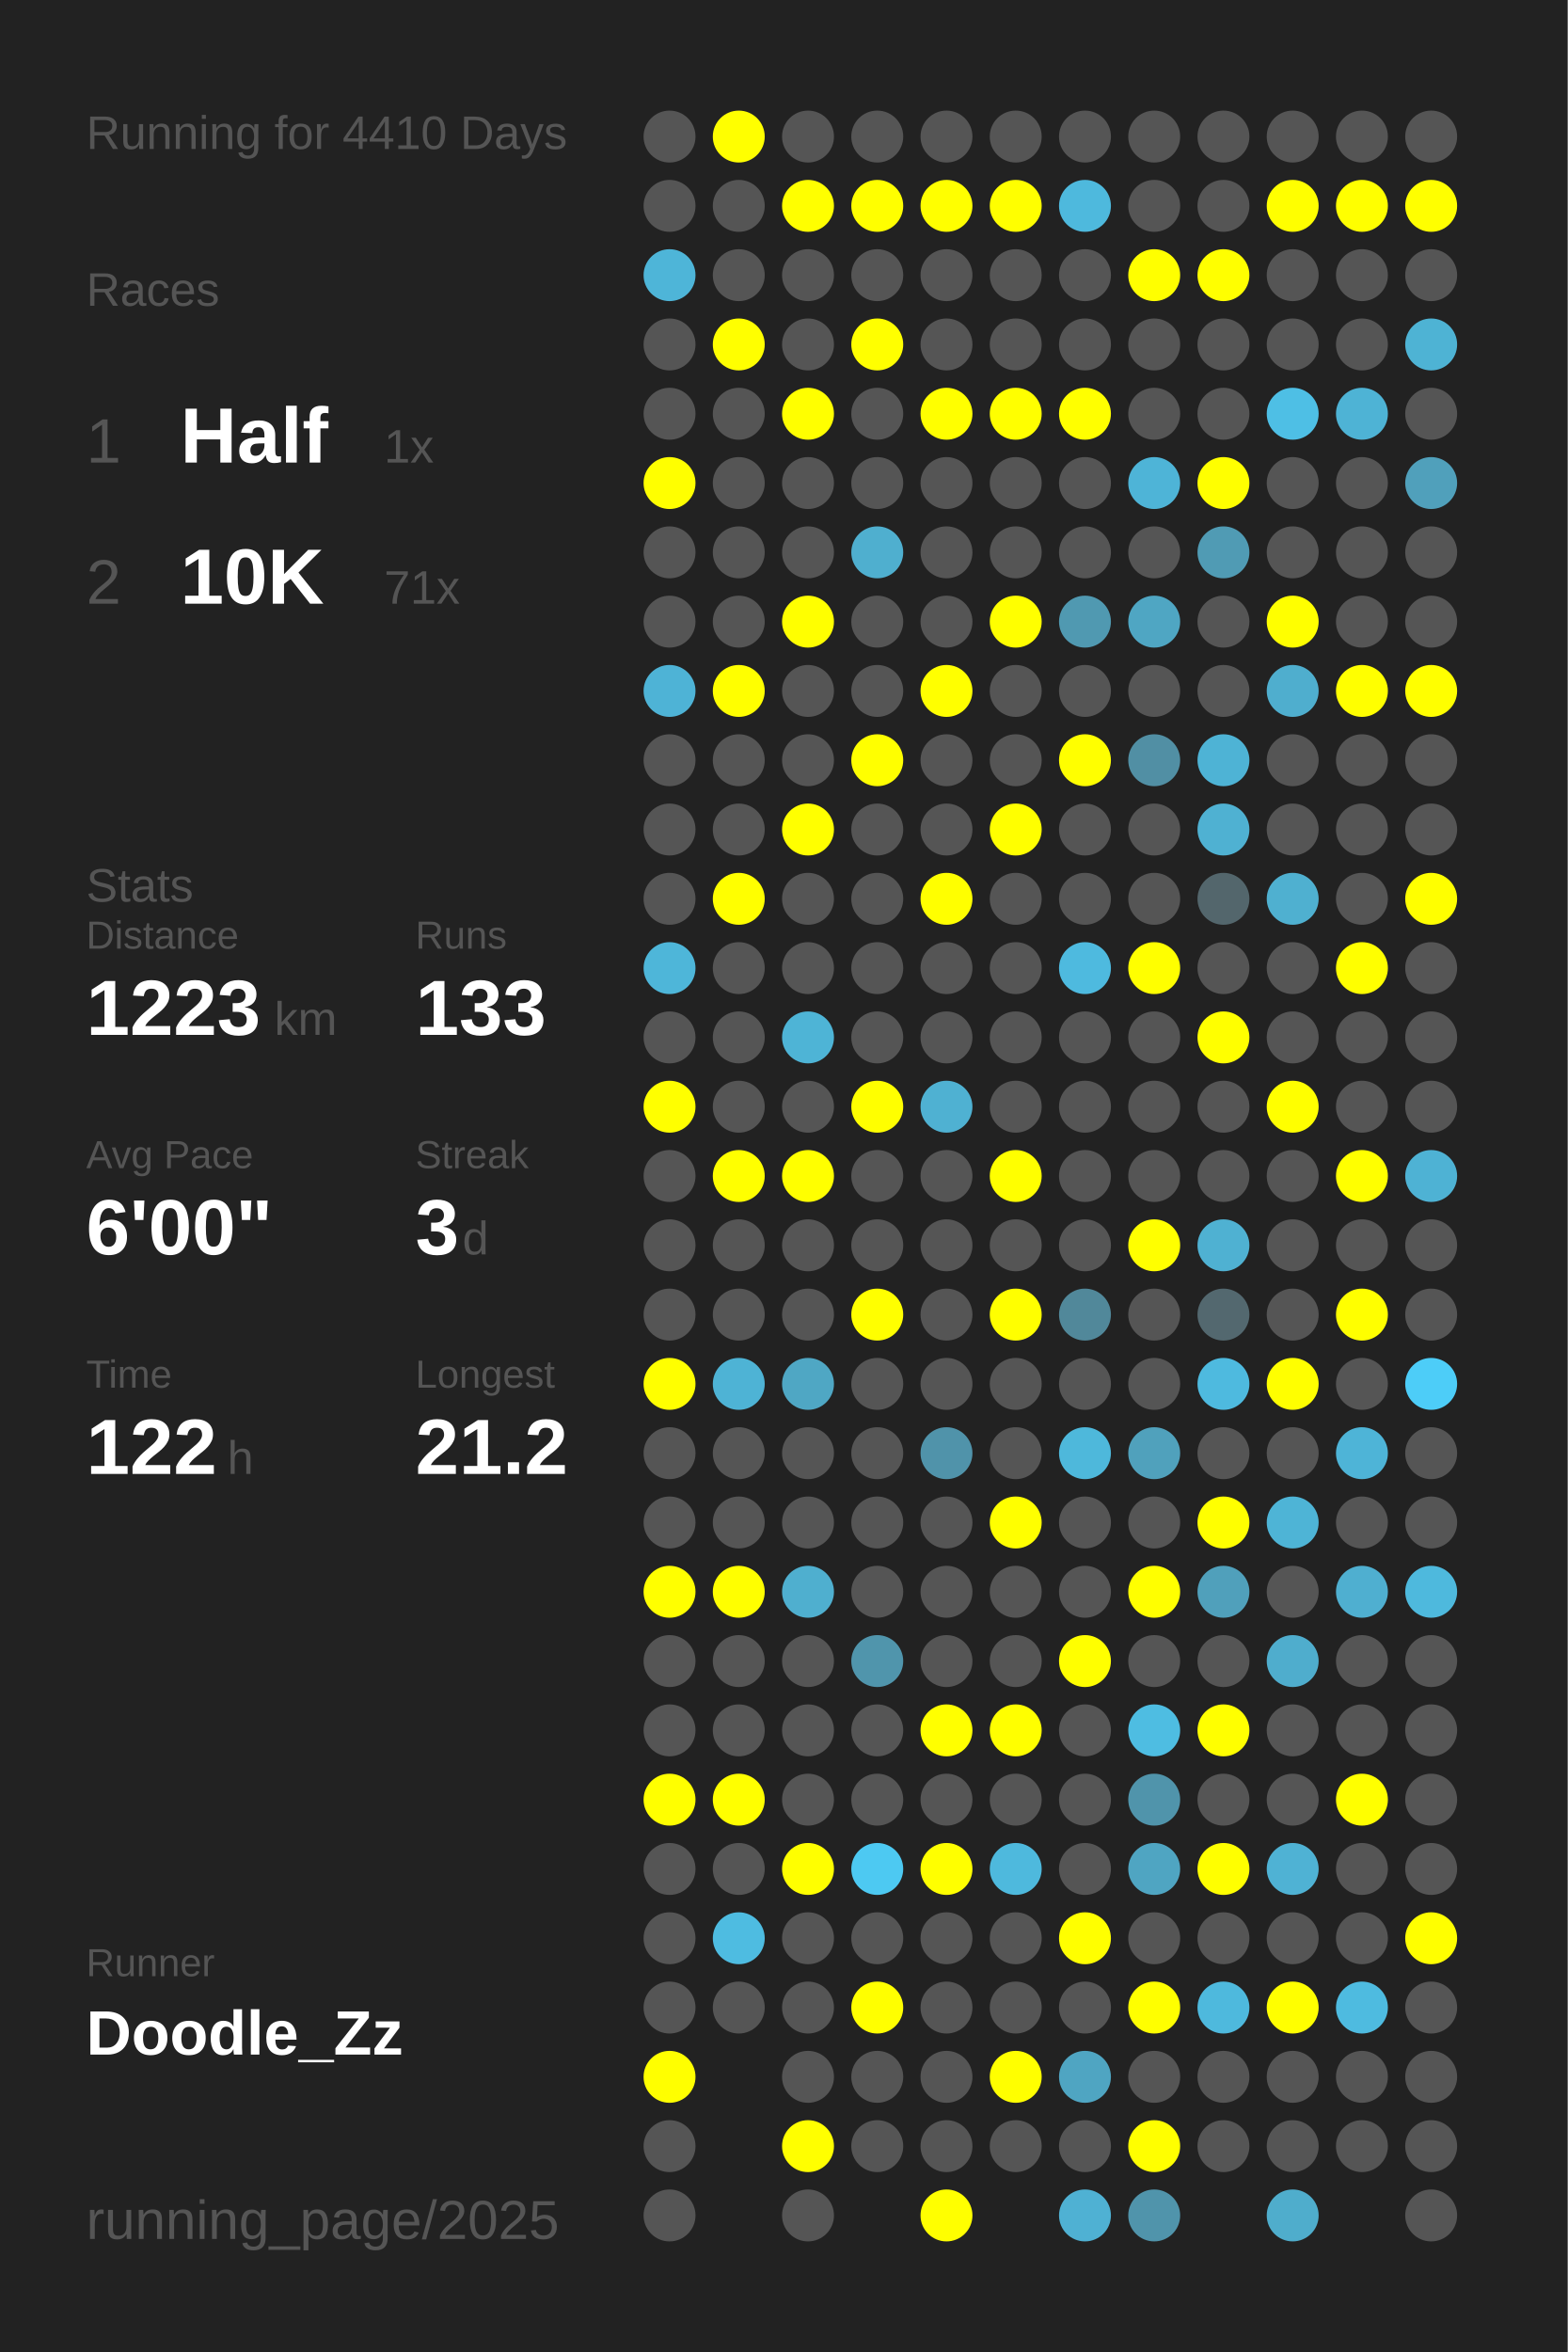
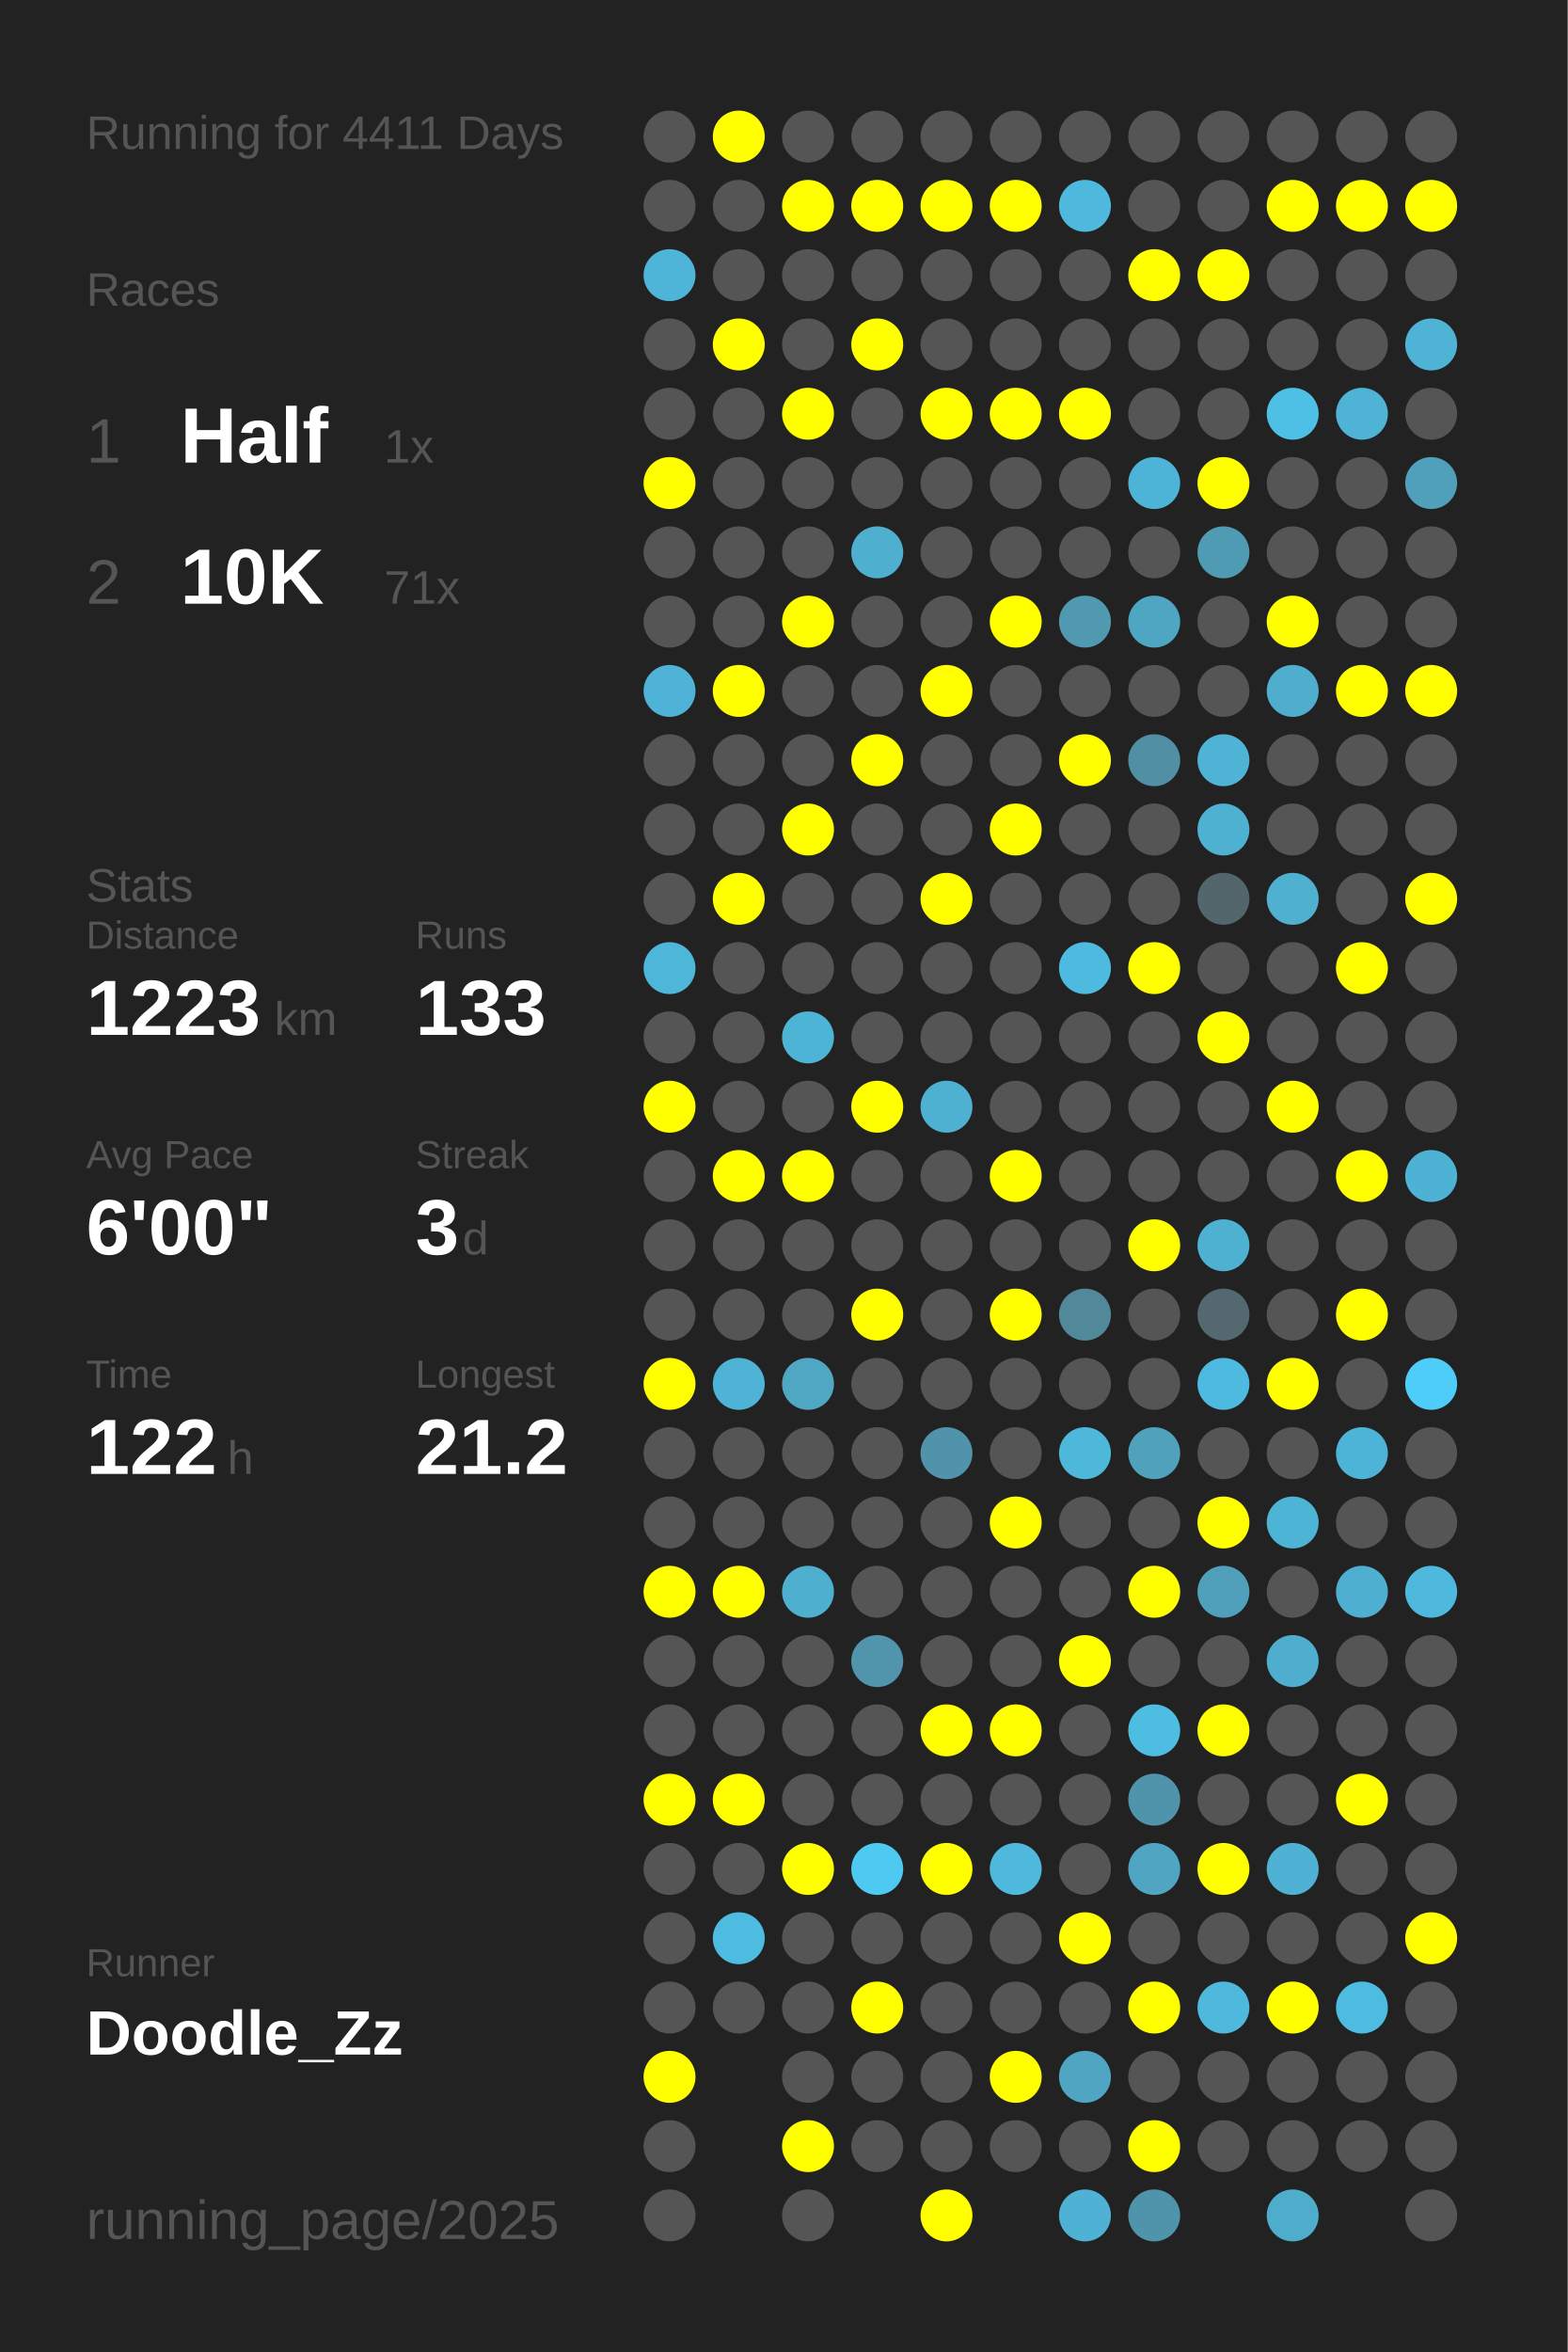
<svg xmlns="http://www.w3.org/2000/svg" baseProfile="full" height="300mm" version="1.1" viewBox="0,0,200,300" width="200mm">
  <defs />
  <rect fill="#222222" height="300" width="200" x="0" y="0" />
-   <text fill="#555555" style="font-size:6px; font-family:Arial;" x="11" y="19">Running for 4410 Days</text>
+   <text fill="#555555" style="font-size:6px; font-family:Arial;" x="11" y="19">Running for 4411 Days</text>
  <text fill="#555555" style="font-size:6px; font-family:Arial;" x="11" y="39">Races</text>
  <text fill="#555555" style="font-size:8px; font-family:Arial;" x="11" y="59">1</text>
  <text fill="#FFFFFF" style="font-size:10px; font-family:Arial; font-weight:bold;" x="23" y="59">Half</text>
  <text fill="#555555" style="font-size:6px; font-family:Arial;" x="49" y="59">1x</text>
  <text fill="#555555" style="font-size:8px; font-family:Arial;" x="11" y="77">2</text>
  <text fill="#FFFFFF" style="font-size:10px; font-family:Arial; font-weight:bold;" x="23" y="77">10K</text>
  <text fill="#555555" style="font-size:6px; font-family:Arial;" x="49" y="77">71x</text>
  <text fill="#555555" style="font-size:6px; font-family:Arial;" x="11" y="115">Stats</text>
  <text fill="#555555" style="font-size:5px; font-family:Arial;" x="11" y="121">Distance</text>
  <text fill="#FFFFFF" style="font-size:10px; font-family:Arial; font-weight:bold;" x="11" y="132">1223</text>
  <text fill="#555555" style="font-size:6px; font-family:Arial;" x="35" y="132">km</text>
  <text fill="#555555" style="font-size:5px; font-family:Arial;" x="53" y="121">Runs</text>
  <text fill="#FFFFFF" style="font-size:10px; font-family:Arial; font-weight:bold;" x="53" y="132">133</text>
  <text fill="#555555" style="font-size:5px; font-family:Arial;" x="11" y="149">Avg Pace</text>
  <text fill="#FFFFFF" style="font-size:10px; font-family:Arial; font-weight:bold;" x="11" y="160">6'00"</text>
  <text fill="#555555" style="font-size:5px; font-family:Arial;" x="53" y="149">Streak</text>
  <text fill="#FFFFFF" style="font-size:10px; font-family:Arial; font-weight:bold;" x="53" y="160">3</text>
  <text fill="#555555" style="font-size:6px; font-family:Arial;" x="59" y="160">d</text>
  <text fill="#555555" style="font-size:5px; font-family:Arial;" x="11" y="177">Time</text>
  <text fill="#FFFFFF" style="font-size:10px; font-family:Arial; font-weight:bold;" x="11" y="188">122</text>
  <text fill="#555555" style="font-size:6px; font-family:Arial;" x="29" y="188">h</text>
  <text fill="#555555" style="font-size:5px; font-family:Arial;" x="53" y="177">Longest</text>
  <text fill="#FFFFFF" style="font-size:10px; font-family:Arial; font-weight:bold;" x="53" y="188">21.2</text>
  <text fill="#555555" style="font-size:5px; font-family:Arial;" x="11" y="252.065">Runner</text>
  <text fill="#FFFFFF" style="font-size:8px; font-family:Arial; font-weight:bold;" x="11" y="262.065">Doodle_Zz</text>
  <text fill="#555555" style="font-size:7px; font-family:Arial;" x="11" y="285.581">running_page/2025</text>
  <circle cx="85.417" cy="17.419" fill="#555555" r="3.312" />
  <circle cx="85.417" cy="26.258" fill="#555555" r="3.312" />
  <circle cx="85.417" cy="35.097" fill="#4eb5d8" r="3.312" />
  <circle cx="85.417" cy="43.935" fill="#555555" r="3.312" />
  <circle cx="85.417" cy="52.774" fill="#555555" r="3.312" />
  <circle cx="85.417" cy="61.613" fill="#FFFF00" r="3.312" />
  <circle cx="85.417" cy="70.452" fill="#555555" r="3.312" />
  <circle cx="85.417" cy="79.29" fill="#555555" r="3.312" />
  <circle cx="85.417" cy="88.129" fill="#4eb3d6" r="3.312" />
  <circle cx="85.417" cy="96.968" fill="#555555" r="3.312" />
  <circle cx="85.417" cy="105.806" fill="#555555" r="3.312" />
  <circle cx="85.417" cy="114.645" fill="#555555" r="3.312" />
  <circle cx="85.417" cy="123.484" fill="#4eb6d9" r="3.312" />
  <circle cx="85.417" cy="132.323" fill="#555555" r="3.312" />
  <circle cx="85.417" cy="141.161" fill="#FFFF00" r="3.312" />
  <circle cx="85.417" cy="150" fill="#555555" r="3.312" />
  <circle cx="85.417" cy="158.839" fill="#555555" r="3.312" />
  <circle cx="85.417" cy="167.677" fill="#555555" r="3.312" />
  <circle cx="85.417" cy="176.516" fill="#FFFF00" r="3.312" />
  <circle cx="85.417" cy="185.355" fill="#555555" r="3.312" />
  <circle cx="85.417" cy="194.194" fill="#555555" r="3.312" />
  <circle cx="85.417" cy="203.032" fill="#FFFF00" r="3.312" />
  <circle cx="85.417" cy="211.871" fill="#555555" r="3.312" />
  <circle cx="85.417" cy="220.71" fill="#555555" r="3.312" />
  <circle cx="85.417" cy="229.548" fill="#FFFF00" r="3.312" />
  <circle cx="85.417" cy="238.387" fill="#555555" r="3.312" />
  <circle cx="85.417" cy="247.226" fill="#555555" r="3.312" />
  <circle cx="85.417" cy="256.065" fill="#555555" r="3.312" />
  <circle cx="85.417" cy="264.903" fill="#FFFF00" r="3.312" />
  <circle cx="85.417" cy="273.742" fill="#555555" r="3.312" />
  <circle cx="85.417" cy="282.581" fill="#555555" r="3.312" />
  <circle cx="94.25" cy="17.419" fill="#FFFF00" r="3.312" />
  <circle cx="94.25" cy="26.258" fill="#555555" r="3.312" />
  <circle cx="94.25" cy="35.097" fill="#555555" r="3.312" />
  <circle cx="94.25" cy="43.935" fill="#FFFF00" r="3.312" />
  <circle cx="94.25" cy="52.774" fill="#555555" r="3.312" />
  <circle cx="94.25" cy="61.613" fill="#555555" r="3.312" />
  <circle cx="94.25" cy="70.452" fill="#555555" r="3.312" />
  <circle cx="94.25" cy="79.29" fill="#555555" r="3.312" />
  <circle cx="94.25" cy="88.129" fill="#FFFF00" r="3.312" />
  <circle cx="94.25" cy="96.968" fill="#555555" r="3.312" />
  <circle cx="94.25" cy="105.806" fill="#555555" r="3.312" />
  <circle cx="94.25" cy="114.645" fill="#FFFF00" r="3.312" />
  <circle cx="94.25" cy="123.484" fill="#555555" r="3.312" />
  <circle cx="94.25" cy="132.323" fill="#555555" r="3.312" />
  <circle cx="94.25" cy="141.161" fill="#555555" r="3.312" />
  <circle cx="94.25" cy="150" fill="#FFFF00" r="3.312" />
  <circle cx="94.25" cy="158.839" fill="#555555" r="3.312" />
  <circle cx="94.25" cy="167.677" fill="#555555" r="3.312" />
  <circle cx="94.25" cy="176.516" fill="#4eb3d5" r="3.312" />
  <circle cx="94.25" cy="185.355" fill="#555555" r="3.312" />
  <circle cx="94.25" cy="194.194" fill="#555555" r="3.312" />
  <circle cx="94.25" cy="203.032" fill="#FFFF00" r="3.312" />
  <circle cx="94.25" cy="211.871" fill="#555555" r="3.312" />
  <circle cx="94.25" cy="220.71" fill="#555555" r="3.312" />
  <circle cx="94.25" cy="229.548" fill="#FFFF00" r="3.312" />
  <circle cx="94.25" cy="238.387" fill="#555555" r="3.312" />
  <circle cx="94.25" cy="247.226" fill="#4ebce1" r="3.312" />
  <circle cx="94.25" cy="256.065" fill="#555555" r="3.312" />
  <circle cx="103.083" cy="17.419" fill="#555555" r="3.312" />
  <circle cx="103.083" cy="26.258" fill="#FFFF00" r="3.312" />
  <circle cx="103.083" cy="35.097" fill="#555555" r="3.312" />
  <circle cx="103.083" cy="43.935" fill="#555555" r="3.312" />
  <circle cx="103.083" cy="52.774" fill="#FFFF00" r="3.312" />
  <circle cx="103.083" cy="61.613" fill="#555555" r="3.312" />
  <circle cx="103.083" cy="70.452" fill="#555555" r="3.312" />
  <circle cx="103.083" cy="79.29" fill="#FFFF00" r="3.312" />
  <circle cx="103.083" cy="88.129" fill="#555555" r="3.312" />
  <circle cx="103.083" cy="96.968" fill="#555555" r="3.312" />
  <circle cx="103.083" cy="105.806" fill="#FFFF00" r="3.312" />
  <circle cx="103.083" cy="114.645" fill="#555555" r="3.312" />
  <circle cx="103.083" cy="123.484" fill="#555555" r="3.312" />
  <circle cx="103.083" cy="132.323" fill="#4eb4d6" r="3.312" />
  <circle cx="103.083" cy="141.161" fill="#555555" r="3.312" />
  <circle cx="103.083" cy="150" fill="#FFFF00" r="3.312" />
  <circle cx="103.083" cy="158.839" fill="#555555" r="3.312" />
  <circle cx="103.083" cy="167.677" fill="#555555" r="3.312" />
  <circle cx="103.083" cy="176.516" fill="#4fa7c4" r="3.312" />
  <circle cx="103.083" cy="185.355" fill="#555555" r="3.312" />
  <circle cx="103.083" cy="194.194" fill="#555555" r="3.312" />
  <circle cx="103.083" cy="203.032" fill="#4fafcf" r="3.312" />
  <circle cx="103.083" cy="211.871" fill="#555555" r="3.312" />
  <circle cx="103.083" cy="220.71" fill="#555555" r="3.312" />
  <circle cx="103.083" cy="229.548" fill="#555555" r="3.312" />
  <circle cx="103.083" cy="238.387" fill="#FFFF00" r="3.312" />
  <circle cx="103.083" cy="247.226" fill="#555555" r="3.312" />
  <circle cx="103.083" cy="256.065" fill="#555555" r="3.312" />
  <circle cx="103.083" cy="264.903" fill="#555555" r="3.312" />
  <circle cx="103.083" cy="273.742" fill="#FFFF00" r="3.312" />
  <circle cx="103.083" cy="282.581" fill="#555555" r="3.312" />
  <circle cx="111.917" cy="17.419" fill="#555555" r="3.312" />
  <circle cx="111.917" cy="26.258" fill="#FFFF00" r="3.312" />
  <circle cx="111.917" cy="35.097" fill="#555555" r="3.312" />
  <circle cx="111.917" cy="43.935" fill="#FFFF00" r="3.312" />
  <circle cx="111.917" cy="52.774" fill="#555555" r="3.312" />
  <circle cx="111.917" cy="61.613" fill="#555555" r="3.312" />
  <circle cx="111.917" cy="70.452" fill="#4fafcf" r="3.312" />
  <circle cx="111.917" cy="79.29" fill="#555555" r="3.312" />
  <circle cx="111.917" cy="88.129" fill="#555555" r="3.312" />
  <circle cx="111.917" cy="96.968" fill="#FFFF00" r="3.312" />
  <circle cx="111.917" cy="105.806" fill="#555555" r="3.312" />
  <circle cx="111.917" cy="114.645" fill="#555555" r="3.312" />
  <circle cx="111.917" cy="123.484" fill="#555555" r="3.312" />
  <circle cx="111.917" cy="132.323" fill="#555555" r="3.312" />
  <circle cx="111.917" cy="141.161" fill="#FFFF00" r="3.312" />
  <circle cx="111.917" cy="150" fill="#555555" r="3.312" />
  <circle cx="111.917" cy="158.839" fill="#555555" r="3.312" />
  <circle cx="111.917" cy="167.677" fill="#FFFF00" r="3.312" />
  <circle cx="111.917" cy="176.516" fill="#555555" r="3.312" />
  <circle cx="111.917" cy="185.355" fill="#555555" r="3.312" />
  <circle cx="111.917" cy="194.194" fill="#555555" r="3.312" />
  <circle cx="111.917" cy="203.032" fill="#555555" r="3.312" />
  <circle cx="111.917" cy="211.871" fill="#5095ac" r="3.312" />
  <circle cx="111.917" cy="220.71" fill="#555555" r="3.312" />
  <circle cx="111.917" cy="229.548" fill="#555555" r="3.312" />
  <circle cx="111.917" cy="238.387" fill="#4dc9f2" r="3.312" />
  <circle cx="111.917" cy="247.226" fill="#555555" r="3.312" />
  <circle cx="111.917" cy="256.065" fill="#FFFF00" r="3.312" />
  <circle cx="111.917" cy="264.903" fill="#555555" r="3.312" />
  <circle cx="111.917" cy="273.742" fill="#555555" r="3.312" />
  <circle cx="120.75" cy="17.419" fill="#555555" r="3.312" />
  <circle cx="120.75" cy="26.258" fill="#FFFF00" r="3.312" />
  <circle cx="120.75" cy="35.097" fill="#555555" r="3.312" />
  <circle cx="120.75" cy="43.935" fill="#555555" r="3.312" />
  <circle cx="120.75" cy="52.774" fill="#FFFF00" r="3.312" />
  <circle cx="120.75" cy="61.613" fill="#555555" r="3.312" />
  <circle cx="120.75" cy="70.452" fill="#555555" r="3.312" />
  <circle cx="120.75" cy="79.29" fill="#555555" r="3.312" />
  <circle cx="120.75" cy="88.129" fill="#FFFF00" r="3.312" />
  <circle cx="120.75" cy="96.968" fill="#555555" r="3.312" />
  <circle cx="120.75" cy="105.806" fill="#555555" r="3.312" />
  <circle cx="120.75" cy="114.645" fill="#FFFF00" r="3.312" />
  <circle cx="120.75" cy="123.484" fill="#555555" r="3.312" />
  <circle cx="120.75" cy="132.323" fill="#555555" r="3.312" />
  <circle cx="120.75" cy="141.161" fill="#4fb1d2" r="3.312" />
  <circle cx="120.75" cy="150" fill="#555555" r="3.312" />
  <circle cx="120.75" cy="158.839" fill="#555555" r="3.312" />
  <circle cx="120.75" cy="167.677" fill="#555555" r="3.312" />
  <circle cx="120.75" cy="176.516" fill="#555555" r="3.312" />
  <circle cx="120.75" cy="185.355" fill="#5093aa" r="3.312" />
  <circle cx="120.75" cy="194.194" fill="#555555" r="3.312" />
  <circle cx="120.75" cy="203.032" fill="#555555" r="3.312" />
  <circle cx="120.75" cy="211.871" fill="#555555" r="3.312" />
  <circle cx="120.75" cy="220.71" fill="#FFFF00" r="3.312" />
  <circle cx="120.75" cy="229.548" fill="#555555" r="3.312" />
  <circle cx="120.75" cy="238.387" fill="#FFFF00" r="3.312" />
  <circle cx="120.75" cy="247.226" fill="#555555" r="3.312" />
  <circle cx="120.75" cy="256.065" fill="#555555" r="3.312" />
  <circle cx="120.75" cy="264.903" fill="#555555" r="3.312" />
  <circle cx="120.75" cy="273.742" fill="#555555" r="3.312" />
  <circle cx="120.75" cy="282.581" fill="#FFFF00" r="3.312" />
  <circle cx="129.583" cy="17.419" fill="#555555" r="3.312" />
  <circle cx="129.583" cy="26.258" fill="#FFFF00" r="3.312" />
  <circle cx="129.583" cy="35.097" fill="#555555" r="3.312" />
  <circle cx="129.583" cy="43.935" fill="#555555" r="3.312" />
  <circle cx="129.583" cy="52.774" fill="#FFFF00" r="3.312" />
  <circle cx="129.583" cy="61.613" fill="#555555" r="3.312" />
  <circle cx="129.583" cy="70.452" fill="#555555" r="3.312" />
  <circle cx="129.583" cy="79.29" fill="#FFFF00" r="3.312" />
  <circle cx="129.583" cy="88.129" fill="#555555" r="3.312" />
  <circle cx="129.583" cy="96.968" fill="#555555" r="3.312" />
  <circle cx="129.583" cy="105.806" fill="#FFFF00" r="3.312" />
  <circle cx="129.583" cy="114.645" fill="#555555" r="3.312" />
  <circle cx="129.583" cy="123.484" fill="#555555" r="3.312" />
  <circle cx="129.583" cy="132.323" fill="#555555" r="3.312" />
  <circle cx="129.583" cy="141.161" fill="#555555" r="3.312" />
  <circle cx="129.583" cy="150" fill="#FFFF00" r="3.312" />
  <circle cx="129.583" cy="158.839" fill="#555555" r="3.312" />
  <circle cx="129.583" cy="167.677" fill="#FFFF00" r="3.312" />
  <circle cx="129.583" cy="176.516" fill="#555555" r="3.312" />
  <circle cx="129.583" cy="185.355" fill="#555555" r="3.312" />
  <circle cx="129.583" cy="194.194" fill="#FFFF00" r="3.312" />
  <circle cx="129.583" cy="203.032" fill="#555555" r="3.312" />
  <circle cx="129.583" cy="211.871" fill="#555555" r="3.312" />
  <circle cx="129.583" cy="220.71" fill="#FFFF00" r="3.312" />
  <circle cx="129.583" cy="229.548" fill="#555555" r="3.312" />
  <circle cx="129.583" cy="238.387" fill="#4eb9dd" r="3.312" />
  <circle cx="129.583" cy="247.226" fill="#555555" r="3.312" />
  <circle cx="129.583" cy="256.065" fill="#555555" r="3.312" />
  <circle cx="129.583" cy="264.903" fill="#FFFF00" r="3.312" />
  <circle cx="129.583" cy="273.742" fill="#555555" r="3.312" />
  <circle cx="138.417" cy="17.419" fill="#555555" r="3.312" />
  <circle cx="138.417" cy="26.258" fill="#4eb9dd" r="3.312" />
  <circle cx="138.417" cy="35.097" fill="#555555" r="3.312" />
  <circle cx="138.417" cy="43.935" fill="#555555" r="3.312" />
  <circle cx="138.417" cy="52.774" fill="#FFFF00" r="3.312" />
  <circle cx="138.417" cy="61.613" fill="#555555" r="3.312" />
  <circle cx="138.417" cy="70.452" fill="#555555" r="3.312" />
  <circle cx="138.417" cy="79.29" fill="#5099b1" r="3.312" />
  <circle cx="138.417" cy="88.129" fill="#555555" r="3.312" />
  <circle cx="138.417" cy="96.968" fill="#FFFF00" r="3.312" />
  <circle cx="138.417" cy="105.806" fill="#555555" r="3.312" />
  <circle cx="138.417" cy="114.645" fill="#555555" r="3.312" />
  <circle cx="138.417" cy="123.484" fill="#4ebadf" r="3.312" />
  <circle cx="138.417" cy="132.323" fill="#555555" r="3.312" />
  <circle cx="138.417" cy="141.161" fill="#555555" r="3.312" />
  <circle cx="138.417" cy="150" fill="#555555" r="3.312" />
  <circle cx="138.417" cy="158.839" fill="#555555" r="3.312" />
  <circle cx="138.417" cy="167.677" fill="#51889a" r="3.312" />
  <circle cx="138.417" cy="176.516" fill="#555555" r="3.312" />
  <circle cx="138.417" cy="185.355" fill="#4eb8db" r="3.312" />
  <circle cx="138.417" cy="194.194" fill="#555555" r="3.312" />
  <circle cx="138.417" cy="203.032" fill="#555555" r="3.312" />
  <circle cx="138.417" cy="211.871" fill="#FFFF00" r="3.312" />
  <circle cx="138.417" cy="220.71" fill="#555555" r="3.312" />
  <circle cx="138.417" cy="229.548" fill="#555555" r="3.312" />
  <circle cx="138.417" cy="238.387" fill="#555555" r="3.312" />
  <circle cx="138.417" cy="247.226" fill="#FFFF00" r="3.312" />
  <circle cx="138.417" cy="256.065" fill="#555555" r="3.312" />
  <circle cx="138.417" cy="264.903" fill="#4fa5c2" r="3.312" />
  <circle cx="138.417" cy="273.742" fill="#555555" r="3.312" />
  <circle cx="138.417" cy="282.581" fill="#4fb1d3" r="3.312" />
  <circle cx="147.25" cy="17.419" fill="#555555" r="3.312" />
  <circle cx="147.25" cy="26.258" fill="#555555" r="3.312" />
  <circle cx="147.25" cy="35.097" fill="#FFFF00" r="3.312" />
  <circle cx="147.25" cy="43.935" fill="#555555" r="3.312" />
  <circle cx="147.25" cy="52.774" fill="#555555" r="3.312" />
  <circle cx="147.25" cy="61.613" fill="#4eb4d7" r="3.312" />
  <circle cx="147.25" cy="70.452" fill="#555555" r="3.312" />
  <circle cx="147.25" cy="79.29" fill="#4fa6c3" r="3.312" />
  <circle cx="147.25" cy="88.129" fill="#555555" r="3.312" />
  <circle cx="147.25" cy="96.968" fill="#518fa4" r="3.312" />
  <circle cx="147.25" cy="105.806" fill="#555555" r="3.312" />
  <circle cx="147.25" cy="114.645" fill="#555555" r="3.312" />
  <circle cx="147.25" cy="123.484" fill="#FFFF00" r="3.312" />
  <circle cx="147.25" cy="132.323" fill="#555555" r="3.312" />
  <circle cx="147.25" cy="141.161" fill="#555555" r="3.312" />
  <circle cx="147.25" cy="150" fill="#555555" r="3.312" />
  <circle cx="147.25" cy="158.839" fill="#FFFF00" r="3.312" />
  <circle cx="147.25" cy="167.677" fill="#555555" r="3.312" />
  <circle cx="147.25" cy="176.516" fill="#555555" r="3.312" />
  <circle cx="147.25" cy="185.355" fill="#50a1bc" r="3.312" />
  <circle cx="147.25" cy="194.194" fill="#555555" r="3.312" />
  <circle cx="147.25" cy="203.032" fill="#FFFF00" r="3.312" />
  <circle cx="147.25" cy="211.871" fill="#555555" r="3.312" />
  <circle cx="147.25" cy="220.71" fill="#4ebde2" r="3.312" />
  <circle cx="147.25" cy="229.548" fill="#5094ab" r="3.312" />
  <circle cx="147.25" cy="238.387" fill="#4fa5c2" r="3.312" />
  <circle cx="147.25" cy="247.226" fill="#555555" r="3.312" />
  <circle cx="147.25" cy="256.065" fill="#FFFF00" r="3.312" />
  <circle cx="147.25" cy="264.903" fill="#555555" r="3.312" />
  <circle cx="147.25" cy="273.742" fill="#FFFF00" r="3.312" />
  <circle cx="147.25" cy="282.581" fill="#5094ab" r="3.312" />
  <circle cx="156.083" cy="17.419" fill="#555555" r="3.312" />
  <circle cx="156.083" cy="26.258" fill="#555555" r="3.312" />
  <circle cx="156.083" cy="35.097" fill="#FFFF00" r="3.312" />
  <circle cx="156.083" cy="43.935" fill="#555555" r="3.312" />
  <circle cx="156.083" cy="52.774" fill="#555555" r="3.312" />
  <circle cx="156.083" cy="61.613" fill="#FFFF00" r="3.312" />
  <circle cx="156.083" cy="70.452" fill="#509bb4" r="3.312" />
  <circle cx="156.083" cy="79.29" fill="#555555" r="3.312" />
  <circle cx="156.083" cy="88.129" fill="#555555" r="3.312" />
  <circle cx="156.083" cy="96.968" fill="#4eb3d5" r="3.312" />
  <circle cx="156.083" cy="105.806" fill="#4fb1d2" r="3.312" />
  <circle cx="156.083" cy="114.645" fill="#53666c" r="3.312" />
  <circle cx="156.083" cy="123.484" fill="#555555" r="3.312" />
  <circle cx="156.083" cy="132.323" fill="#FFFF00" r="3.312" />
  <circle cx="156.083" cy="141.161" fill="#555555" r="3.312" />
  <circle cx="156.083" cy="150" fill="#555555" r="3.312" />
  <circle cx="156.083" cy="158.839" fill="#4fb1d2" r="3.312" />
  <circle cx="156.083" cy="167.677" fill="#53686f" r="3.312" />
  <circle cx="156.083" cy="176.516" fill="#4ebadf" r="3.312" />
  <circle cx="156.083" cy="185.355" fill="#555555" r="3.312" />
  <circle cx="156.083" cy="194.194" fill="#FFFF00" r="3.312" />
  <circle cx="156.083" cy="203.032" fill="#50a0bb" r="3.312" />
  <circle cx="156.083" cy="211.871" fill="#555555" r="3.312" />
  <circle cx="156.083" cy="220.71" fill="#FFFF00" r="3.312" />
  <circle cx="156.083" cy="229.548" fill="#555555" r="3.312" />
  <circle cx="156.083" cy="238.387" fill="#FFFF00" r="3.312" />
  <circle cx="156.083" cy="247.226" fill="#555555" r="3.312" />
  <circle cx="156.083" cy="256.065" fill="#4eb9dd" r="3.312" />
  <circle cx="156.083" cy="264.903" fill="#555555" r="3.312" />
  <circle cx="156.083" cy="273.742" fill="#555555" r="3.312" />
  <circle cx="164.917" cy="17.419" fill="#555555" r="3.312" />
  <circle cx="164.917" cy="26.258" fill="#FFFF00" r="3.312" />
  <circle cx="164.917" cy="35.097" fill="#555555" r="3.312" />
  <circle cx="164.917" cy="43.935" fill="#555555" r="3.312" />
  <circle cx="164.917" cy="52.774" fill="#4ebfe5" r="3.312" />
  <circle cx="164.917" cy="61.613" fill="#555555" r="3.312" />
  <circle cx="164.917" cy="70.452" fill="#555555" r="3.312" />
  <circle cx="164.917" cy="79.29" fill="#FFFF00" r="3.312" />
  <circle cx="164.917" cy="88.129" fill="#4faece" r="3.312" />
  <circle cx="164.917" cy="96.968" fill="#555555" r="3.312" />
  <circle cx="164.917" cy="105.806" fill="#555555" r="3.312" />
  <circle cx="164.917" cy="114.645" fill="#4fb0d0" r="3.312" />
  <circle cx="164.917" cy="123.484" fill="#555555" r="3.312" />
  <circle cx="164.917" cy="132.323" fill="#555555" r="3.312" />
  <circle cx="164.917" cy="141.161" fill="#FFFF00" r="3.312" />
  <circle cx="164.917" cy="150" fill="#555555" r="3.312" />
  <circle cx="164.917" cy="158.839" fill="#555555" r="3.312" />
  <circle cx="164.917" cy="167.677" fill="#555555" r="3.312" />
  <circle cx="164.917" cy="176.516" fill="#FFFF00" r="3.312" />
  <circle cx="164.917" cy="185.355" fill="#555555" r="3.312" />
  <circle cx="164.917" cy="194.194" fill="#4eb4d6" r="3.312" />
  <circle cx="164.917" cy="203.032" fill="#555555" r="3.312" />
  <circle cx="164.917" cy="211.871" fill="#4fadcd" r="3.312" />
  <circle cx="164.917" cy="220.71" fill="#555555" r="3.312" />
  <circle cx="164.917" cy="229.548" fill="#555555" r="3.312" />
  <circle cx="164.917" cy="238.387" fill="#4fb2d4" r="3.312" />
  <circle cx="164.917" cy="247.226" fill="#555555" r="3.312" />
  <circle cx="164.917" cy="256.065" fill="#FFFF00" r="3.312" />
  <circle cx="164.917" cy="264.903" fill="#555555" r="3.312" />
  <circle cx="164.917" cy="273.742" fill="#555555" r="3.312" />
  <circle cx="164.917" cy="282.581" fill="#4fadcc" r="3.312" />
  <circle cx="173.75" cy="17.419" fill="#555555" r="3.312" />
  <circle cx="173.75" cy="26.258" fill="#FFFF00" r="3.312" />
  <circle cx="173.75" cy="35.097" fill="#555555" r="3.312" />
  <circle cx="173.75" cy="43.935" fill="#555555" r="3.312" />
  <circle cx="173.75" cy="52.774" fill="#4eb3d5" r="3.312" />
  <circle cx="173.75" cy="61.613" fill="#555555" r="3.312" />
  <circle cx="173.75" cy="70.452" fill="#555555" r="3.312" />
  <circle cx="173.75" cy="79.29" fill="#555555" r="3.312" />
  <circle cx="173.75" cy="88.129" fill="#FFFF00" r="3.312" />
  <circle cx="173.75" cy="96.968" fill="#555555" r="3.312" />
  <circle cx="173.75" cy="105.806" fill="#555555" r="3.312" />
  <circle cx="173.75" cy="114.645" fill="#555555" r="3.312" />
  <circle cx="173.75" cy="123.484" fill="#FFFF00" r="3.312" />
  <circle cx="173.75" cy="132.323" fill="#555555" r="3.312" />
  <circle cx="173.75" cy="141.161" fill="#555555" r="3.312" />
  <circle cx="173.75" cy="150" fill="#FFFF00" r="3.312" />
  <circle cx="173.75" cy="158.839" fill="#555555" r="3.312" />
  <circle cx="173.75" cy="167.677" fill="#FFFF00" r="3.312" />
  <circle cx="173.75" cy="176.516" fill="#555555" r="3.312" />
  <circle cx="173.75" cy="185.355" fill="#4eb4d7" r="3.312" />
  <circle cx="173.75" cy="194.194" fill="#555555" r="3.312" />
  <circle cx="173.75" cy="203.032" fill="#4fafd0" r="3.312" />
  <circle cx="173.75" cy="211.871" fill="#555555" r="3.312" />
  <circle cx="173.75" cy="220.71" fill="#555555" r="3.312" />
  <circle cx="173.75" cy="229.548" fill="#FFFF00" r="3.312" />
  <circle cx="173.75" cy="238.387" fill="#555555" r="3.312" />
  <circle cx="173.75" cy="247.226" fill="#555555" r="3.312" />
  <circle cx="173.75" cy="256.065" fill="#4ebbe0" r="3.312" />
  <circle cx="173.75" cy="264.903" fill="#555555" r="3.312" />
  <circle cx="173.75" cy="273.742" fill="#555555" r="3.312" />
  <circle cx="182.583" cy="17.419" fill="#555555" r="3.312" />
  <circle cx="182.583" cy="26.258" fill="#FFFF00" r="3.312" />
  <circle cx="182.583" cy="35.097" fill="#555555" r="3.312" />
  <circle cx="182.583" cy="43.935" fill="#4eb3d4" r="3.312" />
  <circle cx="182.583" cy="52.774" fill="#555555" r="3.312" />
  <circle cx="182.583" cy="61.613" fill="#50a0bb" r="3.312" />
  <circle cx="182.583" cy="70.452" fill="#555555" r="3.312" />
  <circle cx="182.583" cy="79.29" fill="#555555" r="3.312" />
  <circle cx="182.583" cy="88.129" fill="#FFFF00" r="3.312" />
  <circle cx="182.583" cy="96.968" fill="#555555" r="3.312" />
  <circle cx="182.583" cy="105.806" fill="#555555" r="3.312" />
  <circle cx="182.583" cy="114.645" fill="#FFFF00" r="3.312" />
  <circle cx="182.583" cy="123.484" fill="#555555" r="3.312" />
  <circle cx="182.583" cy="132.323" fill="#555555" r="3.312" />
  <circle cx="182.583" cy="141.161" fill="#555555" r="3.312" />
  <circle cx="182.583" cy="150" fill="#4eb2d4" r="3.312" />
  <circle cx="182.583" cy="158.839" fill="#555555" r="3.312" />
  <circle cx="182.583" cy="167.677" fill="#555555" r="3.312" />
  <circle cx="182.583" cy="176.516" fill="#4dcdf8" r="3.312" />
  <circle cx="182.583" cy="185.355" fill="#555555" r="3.312" />
  <circle cx="182.583" cy="194.194" fill="#555555" r="3.312" />
  <circle cx="182.583" cy="203.032" fill="#4eb9dd" r="3.312" />
  <circle cx="182.583" cy="211.871" fill="#555555" r="3.312" />
  <circle cx="182.583" cy="220.71" fill="#555555" r="3.312" />
  <circle cx="182.583" cy="229.548" fill="#555555" r="3.312" />
  <circle cx="182.583" cy="238.387" fill="#555555" r="3.312" />
  <circle cx="182.583" cy="247.226" fill="#FFFF00" r="3.312" />
  <circle cx="182.583" cy="256.065" fill="#555555" r="3.312" />
  <circle cx="182.583" cy="264.903" fill="#555555" r="3.312" />
  <circle cx="182.583" cy="273.742" fill="#555555" r="3.312" />
  <circle cx="182.583" cy="282.581" fill="#555555" r="3.312" />
</svg>
